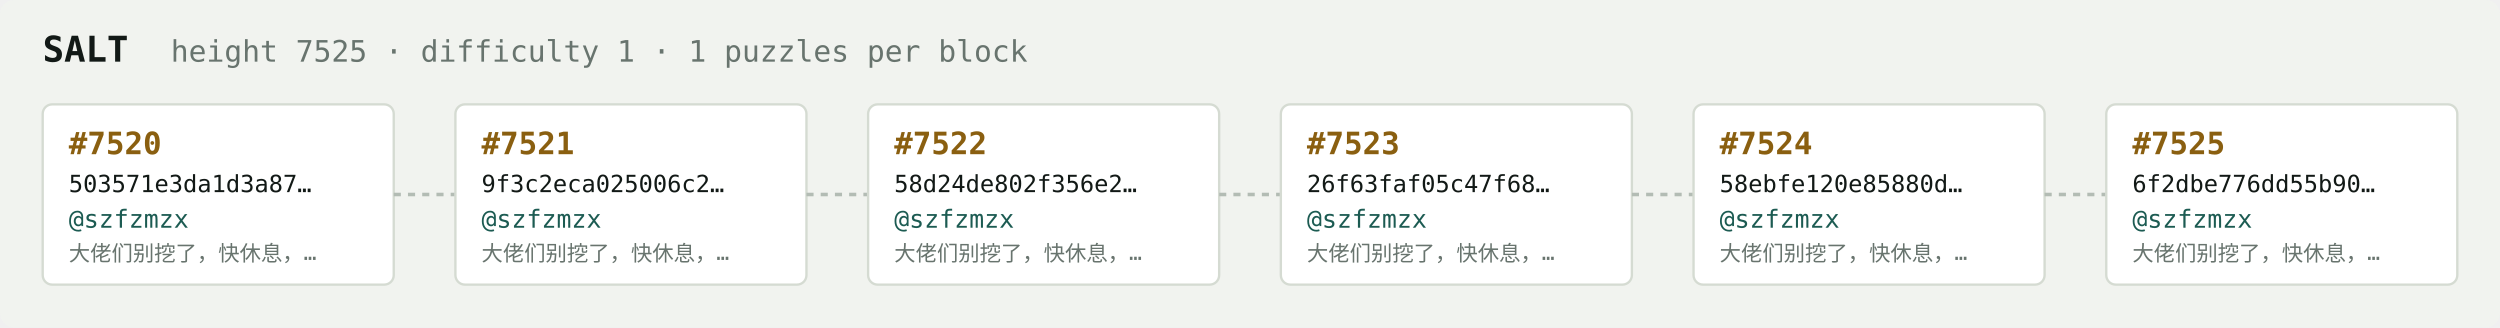
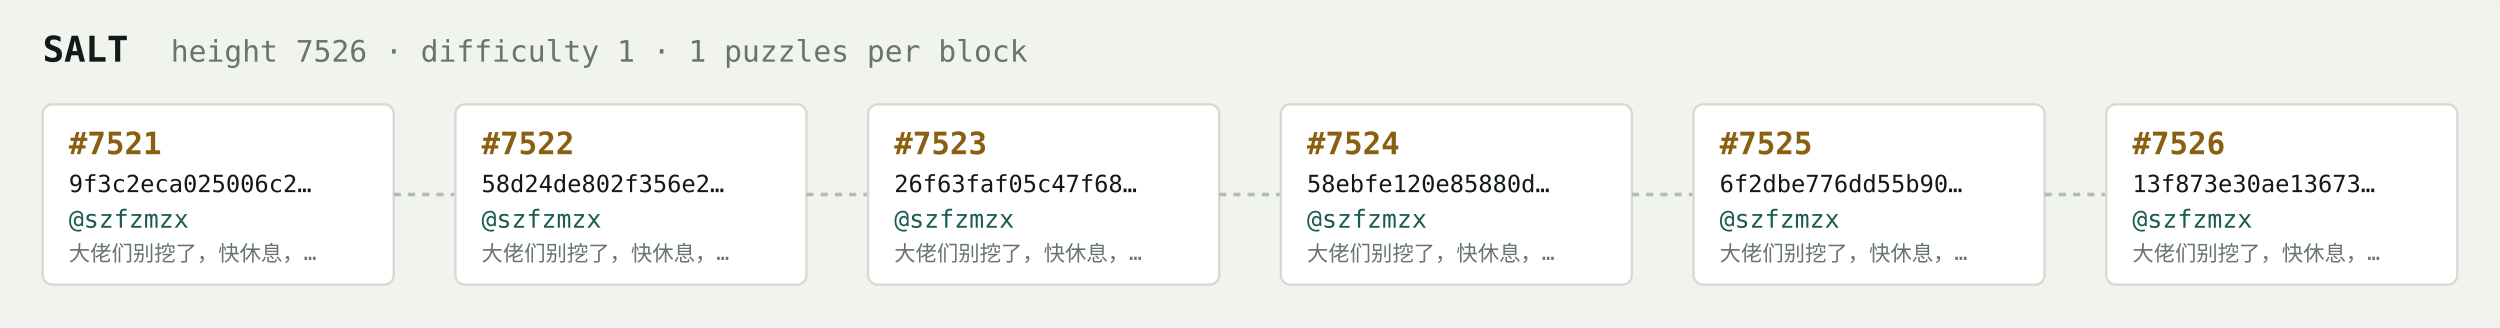
<svg xmlns="http://www.w3.org/2000/svg" width="1054" height="138" viewBox="0 0 1054 138" font-family="ui-monospace,SFMono-Regular,Menlo,monospace">
  <rect fill="#f1f3ef" width="1054" height="138" rx="6" />
  <text x="18" y="26" fill="#121916" font-size="15" font-weight="700">SALT</text>
-   <text x="72" y="26" fill="#68746e" font-size="12.5">height 7525 · difficulty 1 · 1 puzzles per block</text>
+   <text x="72" y="26" fill="#68746e" font-size="12.5">height 7526 · difficulty 1 · 1 puzzles per block</text>
  <rect x="18" y="44" width="148" height="76" rx="4" fill="#ffffff" stroke="#d5dbd2" stroke-width="1" />
-   <text x="29" y="65" fill="#8a5f10" font-size="13" font-weight="700">#7520</text>
-   <text x="29" y="81" fill="#121916" font-size="10">503571e3da1d3a87…</text>
+   <text x="29" y="65" fill="#8a5f10" font-size="13" font-weight="700">#7521</text>
+   <text x="29" y="81" fill="#121916" font-size="10">9f3c2eca025006c2…</text>
  <text x="29" y="96" fill="#1c5b52" font-size="10.5">@szfzmzx</text>
  <text x="29" y="110" fill="#68746e" font-size="9">大佬们别挖了，快休息，…</text>
  <line x1="166" y1="82.0" x2="192" y2="82.0" stroke="#b3bcb4" stroke-width="1.5" stroke-dasharray="3 3" />
  <rect x="192" y="44" width="148" height="76" rx="4" fill="#ffffff" stroke="#d5dbd2" stroke-width="1" />
-   <text x="203" y="65" fill="#8a5f10" font-size="13" font-weight="700">#7521</text>
-   <text x="203" y="81" fill="#121916" font-size="10">9f3c2eca025006c2…</text>
+   <text x="203" y="65" fill="#8a5f10" font-size="13" font-weight="700">#7522</text>
+   <text x="203" y="81" fill="#121916" font-size="10">58d24de802f356e2…</text>
  <text x="203" y="96" fill="#1c5b52" font-size="10.5">@szfzmzx</text>
  <text x="203" y="110" fill="#68746e" font-size="9">大佬们别挖了，快休息，…</text>
  <line x1="340" y1="82.0" x2="366" y2="82.0" stroke="#b3bcb4" stroke-width="1.5" stroke-dasharray="3 3" />
  <rect x="366" y="44" width="148" height="76" rx="4" fill="#ffffff" stroke="#d5dbd2" stroke-width="1" />
-   <text x="377" y="65" fill="#8a5f10" font-size="13" font-weight="700">#7522</text>
-   <text x="377" y="81" fill="#121916" font-size="10">58d24de802f356e2…</text>
+   <text x="377" y="65" fill="#8a5f10" font-size="13" font-weight="700">#7523</text>
+   <text x="377" y="81" fill="#121916" font-size="10">26f63faf05c47f68…</text>
  <text x="377" y="96" fill="#1c5b52" font-size="10.5">@szfzmzx</text>
  <text x="377" y="110" fill="#68746e" font-size="9">大佬们别挖了，快休息，…</text>
  <line x1="514" y1="82.0" x2="540" y2="82.0" stroke="#b3bcb4" stroke-width="1.5" stroke-dasharray="3 3" />
  <rect x="540" y="44" width="148" height="76" rx="4" fill="#ffffff" stroke="#d5dbd2" stroke-width="1" />
-   <text x="551" y="65" fill="#8a5f10" font-size="13" font-weight="700">#7523</text>
-   <text x="551" y="81" fill="#121916" font-size="10">26f63faf05c47f68…</text>
+   <text x="551" y="65" fill="#8a5f10" font-size="13" font-weight="700">#7524</text>
+   <text x="551" y="81" fill="#121916" font-size="10">58ebfe120e85880d…</text>
  <text x="551" y="96" fill="#1c5b52" font-size="10.5">@szfzmzx</text>
  <text x="551" y="110" fill="#68746e" font-size="9">大佬们别挖了，快休息，…</text>
  <line x1="688" y1="82.0" x2="714" y2="82.0" stroke="#b3bcb4" stroke-width="1.5" stroke-dasharray="3 3" />
  <rect x="714" y="44" width="148" height="76" rx="4" fill="#ffffff" stroke="#d5dbd2" stroke-width="1" />
-   <text x="725" y="65" fill="#8a5f10" font-size="13" font-weight="700">#7524</text>
-   <text x="725" y="81" fill="#121916" font-size="10">58ebfe120e85880d…</text>
+   <text x="725" y="65" fill="#8a5f10" font-size="13" font-weight="700">#7525</text>
+   <text x="725" y="81" fill="#121916" font-size="10">6f2dbe776dd55b90…</text>
  <text x="725" y="96" fill="#1c5b52" font-size="10.5">@szfzmzx</text>
  <text x="725" y="110" fill="#68746e" font-size="9">大佬们别挖了，快休息，…</text>
  <line x1="862" y1="82.0" x2="888" y2="82.0" stroke="#b3bcb4" stroke-width="1.5" stroke-dasharray="3 3" />
  <rect x="888" y="44" width="148" height="76" rx="4" fill="#ffffff" stroke="#d5dbd2" stroke-width="1" />
-   <text x="899" y="65" fill="#8a5f10" font-size="13" font-weight="700">#7525</text>
-   <text x="899" y="81" fill="#121916" font-size="10">6f2dbe776dd55b90…</text>
+   <text x="899" y="65" fill="#8a5f10" font-size="13" font-weight="700">#7526</text>
+   <text x="899" y="81" fill="#121916" font-size="10">13f873e30ae13673…</text>
  <text x="899" y="96" fill="#1c5b52" font-size="10.5">@szfzmzx</text>
  <text x="899" y="110" fill="#68746e" font-size="9">大佬们别挖了，快休息，…</text>
</svg>
